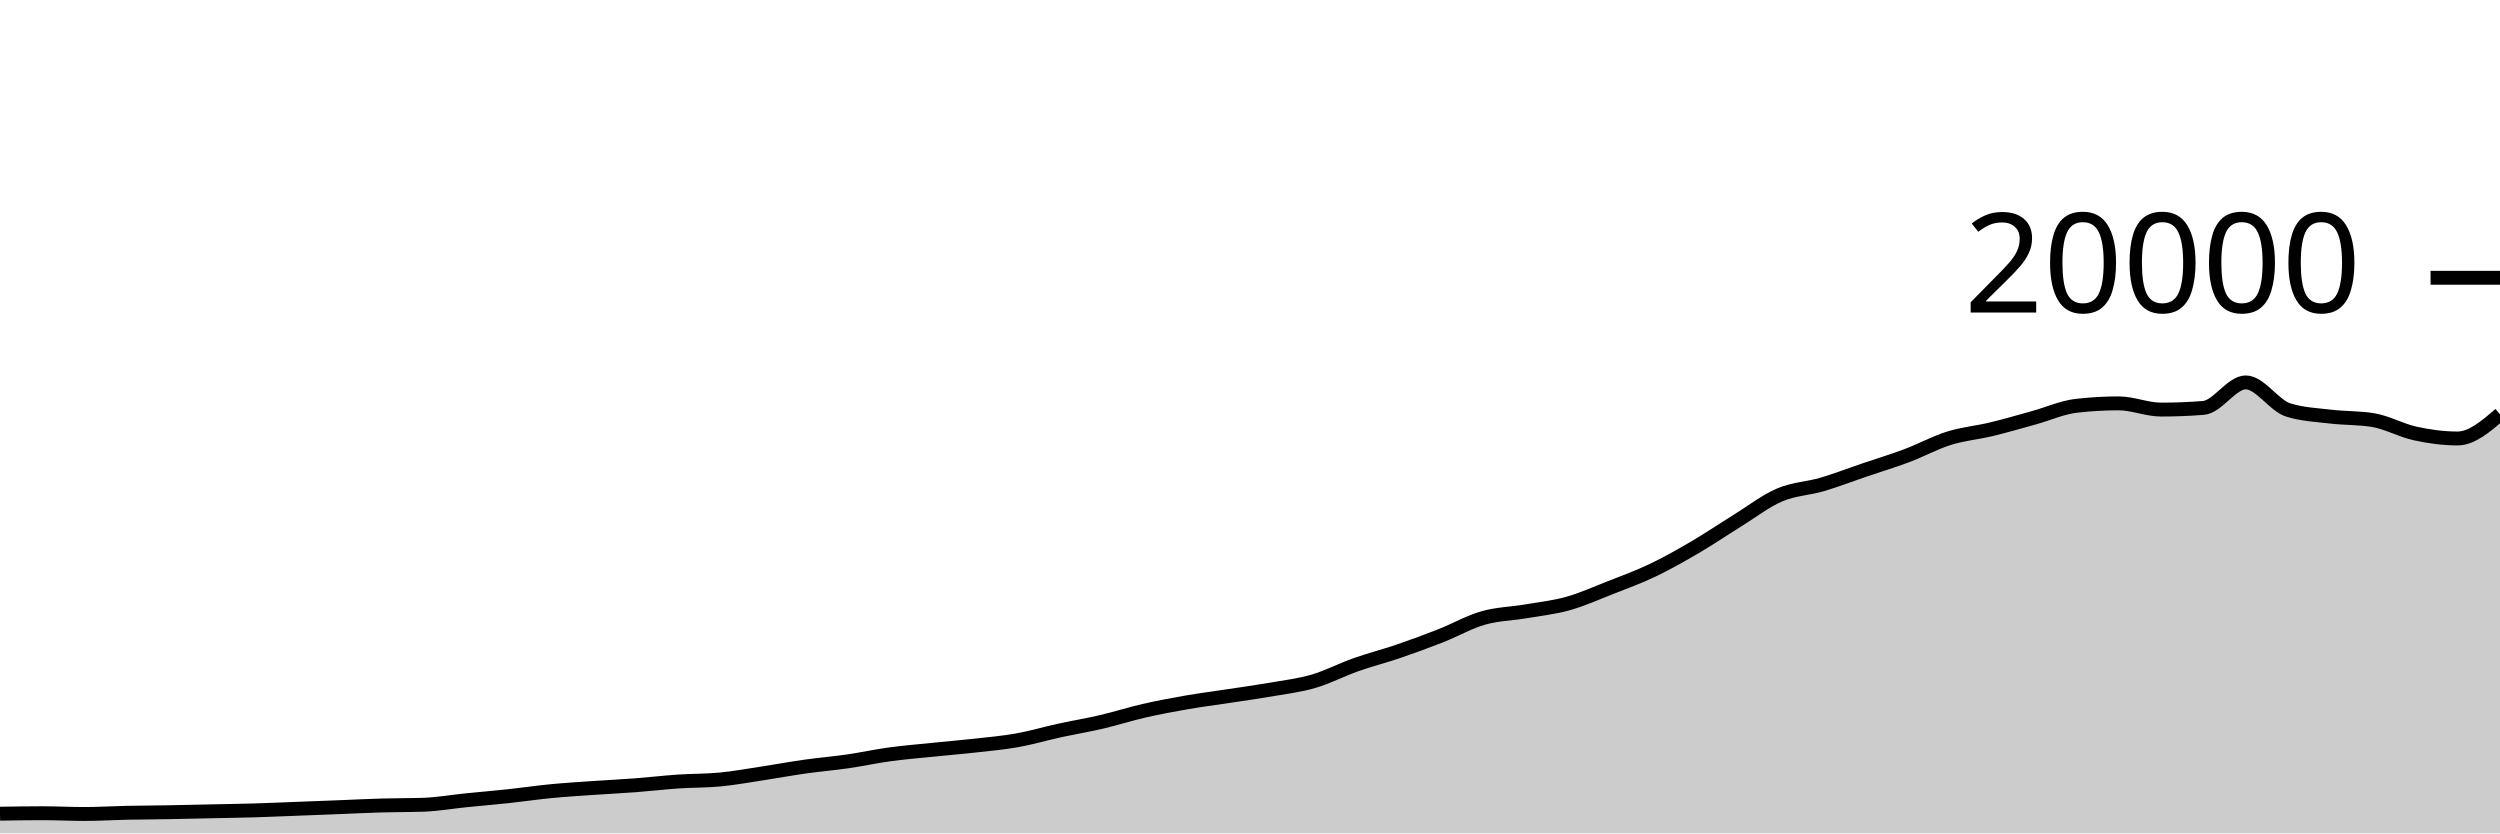
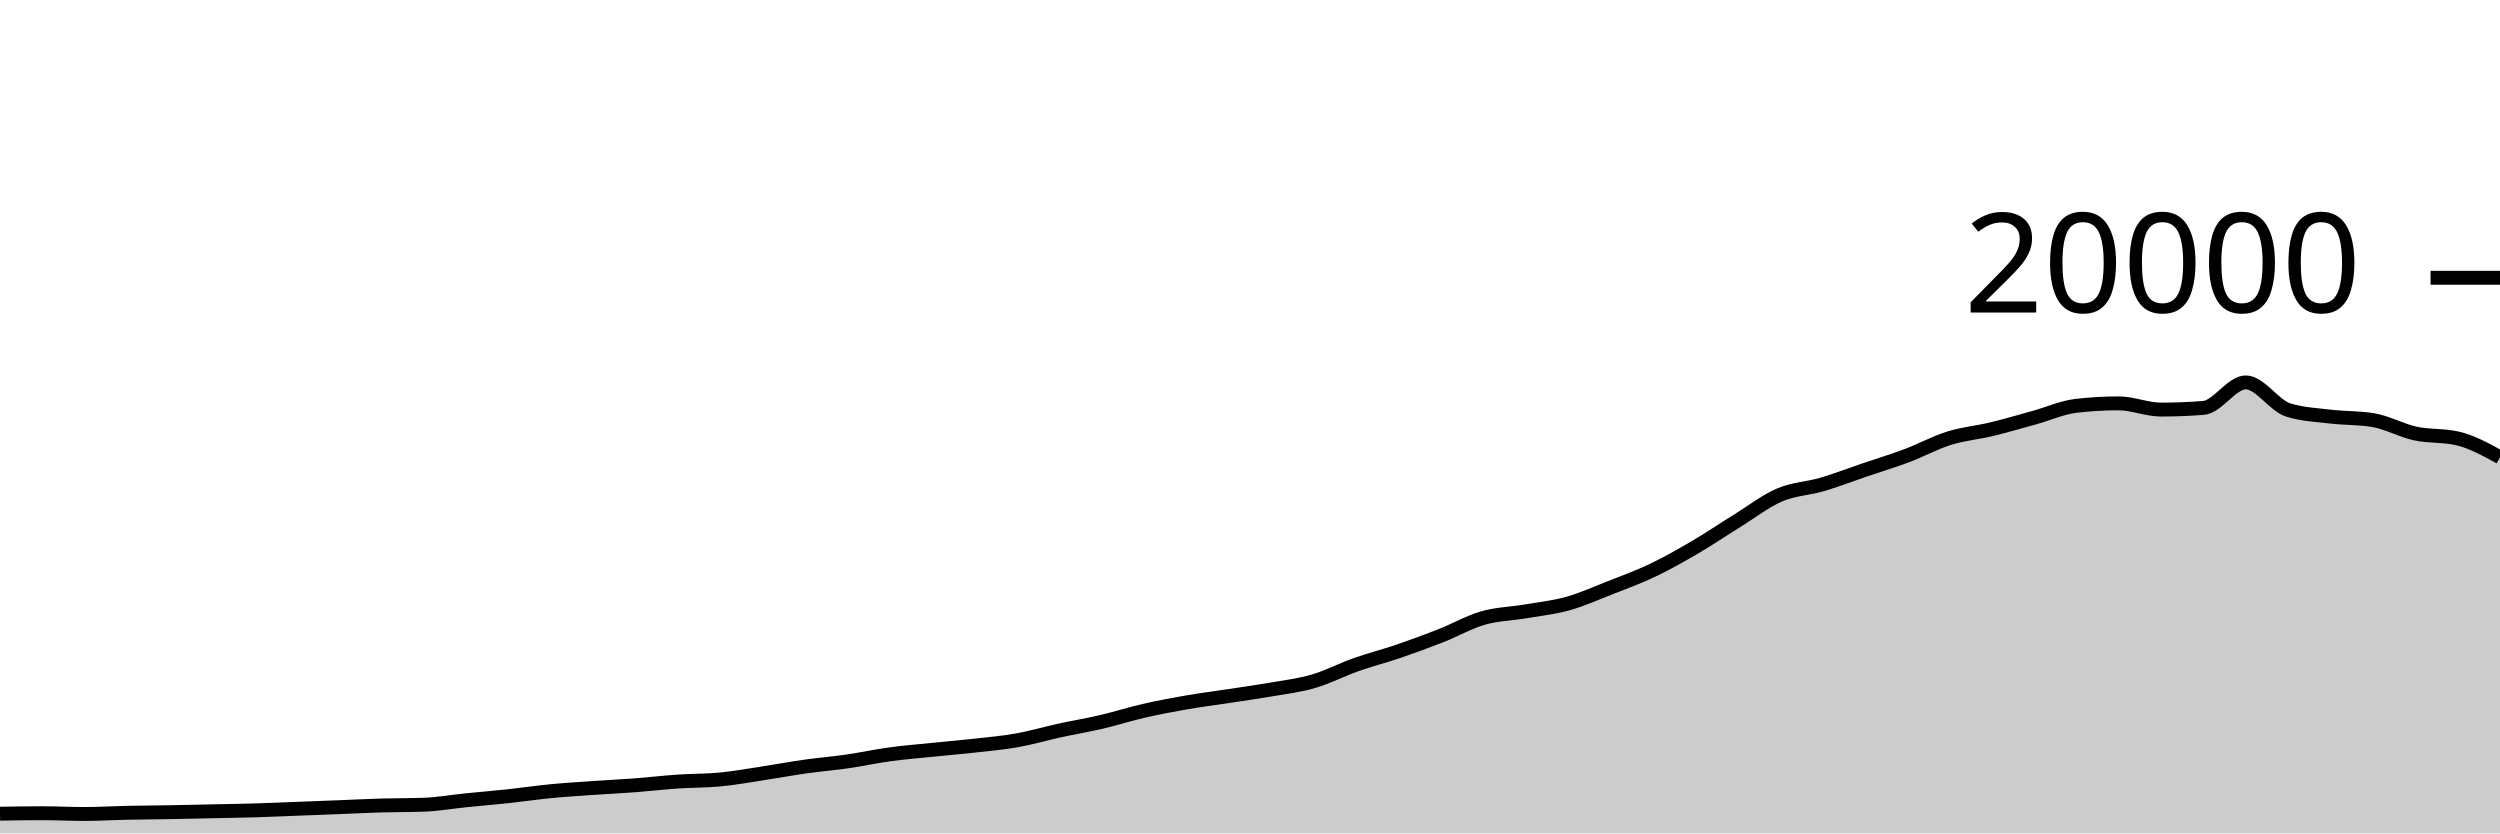
<svg xmlns="http://www.w3.org/2000/svg" viewBox="0 0 180 60">
  <g transform="translate(0,20)">
-     <path class="area" fill="rgba(0, 0, 0, 0.2)" d="M0,38.586C1.017,38.569,2.034,38.552,3.051,38.552C4.068,38.552,5.085,38.606,6.102,38.606C7.119,38.606,8.136,38.541,9.153,38.52C10.169,38.499,11.186,38.496,12.203,38.478C13.22,38.46,14.237,38.436,15.254,38.414C16.271,38.392,17.288,38.378,18.305,38.348C19.322,38.318,20.339,38.273,21.356,38.234C22.373,38.195,23.39,38.156,24.407,38.116C25.424,38.076,26.441,38.023,27.458,37.994C28.475,37.965,29.492,37.976,30.508,37.94C31.525,37.904,32.542,37.723,33.559,37.62C34.576,37.517,35.593,37.433,36.61,37.324C37.627,37.215,38.644,37.062,39.661,36.964C40.678,36.866,41.695,36.805,42.712,36.734C43.729,36.663,44.746,36.615,45.763,36.538C46.78,36.461,47.797,36.339,48.814,36.27C49.831,36.201,50.847,36.22,51.864,36.122C52.881,36.024,53.898,35.837,54.915,35.682C55.932,35.527,56.949,35.338,57.966,35.194C58.983,35.05,60,34.967,61.017,34.82C62.034,34.673,63.051,34.451,64.068,34.312C65.085,34.173,66.102,34.092,67.119,33.988C68.136,33.884,69.153,33.8,70.169,33.686C71.186,33.572,72.203,33.485,73.22,33.304C74.237,33.123,75.254,32.822,76.271,32.6C77.288,32.378,78.305,32.21,79.322,31.972C80.339,31.734,81.356,31.407,82.373,31.174C83.39,30.941,84.407,30.751,85.424,30.574C86.441,30.397,87.458,30.269,88.475,30.114C89.492,29.959,90.508,29.821,91.525,29.644C92.542,29.467,93.559,29.348,94.576,29.05C95.593,28.752,96.61,28.217,97.627,27.858C98.644,27.499,99.661,27.243,100.678,26.896C101.695,26.549,102.712,26.176,103.729,25.776C104.746,25.376,105.763,24.791,106.78,24.498C107.797,24.205,108.814,24.193,109.831,24.02C110.847,23.847,111.864,23.742,112.881,23.458C113.898,23.174,114.915,22.715,115.932,22.316C116.949,21.917,117.966,21.547,118.983,21.062C120,20.577,121.017,20.001,122.034,19.406C123.051,18.811,124.068,18.121,125.085,17.492C126.102,16.863,127.119,16.069,128.136,15.634C129.153,15.199,130.169,15.181,131.186,14.882C132.203,14.583,133.22,14.188,134.237,13.842C135.254,13.496,136.271,13.19,137.288,12.808C138.305,12.426,139.322,11.867,140.339,11.55C141.356,11.233,142.373,11.149,143.39,10.904C144.407,10.659,145.424,10.359,146.441,10.078C147.458,9.797,148.475,9.335,149.492,9.218C150.508,9.101,151.525,9.042,152.542,9.042C153.559,9.042,154.576,9.49,155.593,9.49C156.61,9.49,157.627,9.45,158.644,9.37C159.661,9.29,160.678,7.532,161.695,7.532C162.712,7.532,163.729,9.196,164.746,9.516C165.763,9.836,166.78,9.875,167.797,9.996C168.814,10.117,169.831,10.079,170.847,10.244C171.864,10.409,172.881,10.991,173.898,11.212C174.915,11.433,175.932,11.57,176.949,11.57C177.966,11.57,178.983,10.698,180,9.826L180,40C178.983,40,177.966,40,176.949,40C175.932,40,174.915,40,173.898,40C172.881,40,171.864,40,170.847,40C169.831,40,168.814,40,167.797,40C166.78,40,165.763,40,164.746,40C163.729,40,162.712,40,161.695,40C160.678,40,159.661,40,158.644,40C157.627,40,156.61,40,155.593,40C154.576,40,153.559,40,152.542,40C151.525,40,150.508,40,149.492,40C148.475,40,147.458,40,146.441,40C145.424,40,144.407,40,143.39,40C142.373,40,141.356,40,140.339,40C139.322,40,138.305,40,137.288,40C136.271,40,135.254,40,134.237,40C133.22,40,132.203,40,131.186,40C130.169,40,129.153,40,128.136,40C127.119,40,126.102,40,125.085,40C124.068,40,123.051,40,122.034,40C121.017,40,120,40,118.983,40C117.966,40,116.949,40,115.932,40C114.915,40,113.898,40,112.881,40C111.864,40,110.847,40,109.831,40C108.814,40,107.797,40,106.78,40C105.763,40,104.746,40,103.729,40C102.712,40,101.695,40,100.678,40C99.661,40,98.644,40,97.627,40C96.61,40,95.593,40,94.576,40C93.559,40,92.542,40,91.525,40C90.508,40,89.492,40,88.475,40C87.458,40,86.441,40,85.424,40C84.407,40,83.39,40,82.373,40C81.356,40,80.339,40,79.322,40C78.305,40,77.288,40,76.271,40C75.254,40,74.237,40,73.22,40C72.203,40,71.186,40,70.169,40C69.153,40,68.136,40,67.119,40C66.102,40,65.085,40,64.068,40C63.051,40,62.034,40,61.017,40C60,40,58.983,40,57.966,40C56.949,40,55.932,40,54.915,40C53.898,40,52.881,40,51.864,40C50.847,40,49.831,40,48.814,40C47.797,40,46.78,40,45.763,40C44.746,40,43.729,40,42.712,40C41.695,40,40.678,40,39.661,40C38.644,40,37.627,40,36.61,40C35.593,40,34.576,40,33.559,40C32.542,40,31.525,40,30.508,40C29.492,40,28.475,40,27.458,40C26.441,40,25.424,40,24.407,40C23.39,40,22.373,40,21.356,40C20.339,40,19.322,40,18.305,40C17.288,40,16.271,40,15.254,40C14.237,40,13.22,40,12.203,40C11.186,40,10.169,40,9.153,40C8.136,40,7.119,40,6.102,40C5.085,40,4.068,40,3.051,40C2.034,40,1.017,40,0,40Z" />
-     <path class="line" stroke="black" fill="none" d="M0,38.586C1.017,38.569,2.034,38.552,3.051,38.552C4.068,38.552,5.085,38.606,6.102,38.606C7.119,38.606,8.136,38.541,9.153,38.52C10.169,38.499,11.186,38.496,12.203,38.478C13.22,38.46,14.237,38.436,15.254,38.414C16.271,38.392,17.288,38.378,18.305,38.348C19.322,38.318,20.339,38.273,21.356,38.234C22.373,38.195,23.39,38.156,24.407,38.116C25.424,38.076,26.441,38.023,27.458,37.994C28.475,37.965,29.492,37.976,30.508,37.94C31.525,37.904,32.542,37.723,33.559,37.62C34.576,37.517,35.593,37.433,36.61,37.324C37.627,37.215,38.644,37.062,39.661,36.964C40.678,36.866,41.695,36.805,42.712,36.734C43.729,36.663,44.746,36.615,45.763,36.538C46.78,36.461,47.797,36.339,48.814,36.27C49.831,36.201,50.847,36.22,51.864,36.122C52.881,36.024,53.898,35.837,54.915,35.682C55.932,35.527,56.949,35.338,57.966,35.194C58.983,35.05,60,34.967,61.017,34.82C62.034,34.673,63.051,34.451,64.068,34.312C65.085,34.173,66.102,34.092,67.119,33.988C68.136,33.884,69.153,33.8,70.169,33.686C71.186,33.572,72.203,33.485,73.22,33.304C74.237,33.123,75.254,32.822,76.271,32.6C77.288,32.378,78.305,32.21,79.322,31.972C80.339,31.734,81.356,31.407,82.373,31.174C83.39,30.941,84.407,30.751,85.424,30.574C86.441,30.397,87.458,30.269,88.475,30.114C89.492,29.959,90.508,29.821,91.525,29.644C92.542,29.467,93.559,29.348,94.576,29.05C95.593,28.752,96.61,28.217,97.627,27.858C98.644,27.499,99.661,27.243,100.678,26.896C101.695,26.549,102.712,26.176,103.729,25.776C104.746,25.376,105.763,24.791,106.78,24.498C107.797,24.205,108.814,24.193,109.831,24.02C110.847,23.847,111.864,23.742,112.881,23.458C113.898,23.174,114.915,22.715,115.932,22.316C116.949,21.917,117.966,21.547,118.983,21.062C120,20.577,121.017,20.001,122.034,19.406C123.051,18.811,124.068,18.121,125.085,17.492C126.102,16.863,127.119,16.069,128.136,15.634C129.153,15.199,130.169,15.181,131.186,14.882C132.203,14.583,133.22,14.188,134.237,13.842C135.254,13.496,136.271,13.19,137.288,12.808C138.305,12.426,139.322,11.867,140.339,11.55C141.356,11.233,142.373,11.149,143.39,10.904C144.407,10.659,145.424,10.359,146.441,10.078C147.458,9.797,148.475,9.335,149.492,9.218C150.508,9.101,151.525,9.042,152.542,9.042C153.559,9.042,154.576,9.49,155.593,9.49C156.61,9.49,157.627,9.45,158.644,9.37C159.661,9.29,160.678,7.532,161.695,7.532C162.712,7.532,163.729,9.196,164.746,9.516C165.763,9.836,166.78,9.875,167.797,9.996C168.814,10.117,169.831,10.079,170.847,10.244C171.864,10.409,172.881,10.991,173.898,11.212C174.915,11.433,175.932,11.57,176.949,11.57C177.966,11.57,178.983,10.698,180,9.826" />
+     <path class="area" fill="rgba(0, 0, 0, 0.2)" d="M0,38.586C1.017,38.569,2.034,38.552,3.051,38.552C4.068,38.552,5.085,38.606,6.102,38.606C7.119,38.606,8.136,38.541,9.153,38.52C10.169,38.499,11.186,38.496,12.203,38.478C13.22,38.46,14.237,38.436,15.254,38.414C16.271,38.392,17.288,38.378,18.305,38.348C19.322,38.318,20.339,38.273,21.356,38.234C22.373,38.195,23.39,38.156,24.407,38.116C25.424,38.076,26.441,38.023,27.458,37.994C28.475,37.965,29.492,37.976,30.508,37.94C31.525,37.904,32.542,37.723,33.559,37.62C34.576,37.517,35.593,37.433,36.61,37.324C37.627,37.215,38.644,37.062,39.661,36.964C40.678,36.866,41.695,36.805,42.712,36.734C43.729,36.663,44.746,36.615,45.763,36.538C46.78,36.461,47.797,36.339,48.814,36.27C49.831,36.201,50.847,36.22,51.864,36.122C52.881,36.024,53.898,35.837,54.915,35.682C55.932,35.527,56.949,35.338,57.966,35.194C58.983,35.05,60,34.967,61.017,34.82C62.034,34.673,63.051,34.451,64.068,34.312C65.085,34.173,66.102,34.092,67.119,33.988C68.136,33.884,69.153,33.8,70.169,33.686C71.186,33.572,72.203,33.485,73.22,33.304C74.237,33.123,75.254,32.822,76.271,32.6C77.288,32.378,78.305,32.21,79.322,31.972C80.339,31.734,81.356,31.407,82.373,31.174C83.39,30.941,84.407,30.751,85.424,30.574C86.441,30.397,87.458,30.269,88.475,30.114C89.492,29.959,90.508,29.821,91.525,29.644C92.542,29.467,93.559,29.348,94.576,29.05C95.593,28.752,96.61,28.217,97.627,27.858C98.644,27.499,99.661,27.243,100.678,26.896C101.695,26.549,102.712,26.176,103.729,25.776C104.746,25.376,105.763,24.791,106.78,24.498C107.797,24.205,108.814,24.193,109.831,24.02C110.847,23.847,111.864,23.742,112.881,23.458C113.898,23.174,114.915,22.715,115.932,22.316C116.949,21.917,117.966,21.547,118.983,21.062C120,20.577,121.017,20.001,122.034,19.406C123.051,18.811,124.068,18.121,125.085,17.492C126.102,16.863,127.119,16.069,128.136,15.634C129.153,15.199,130.169,15.181,131.186,14.882C132.203,14.583,133.22,14.188,134.237,13.842C135.254,13.496,136.271,13.19,137.288,12.808C138.305,12.426,139.322,11.867,140.339,11.55C141.356,11.233,142.373,11.149,143.39,10.904C144.407,10.659,145.424,10.359,146.441,10.078C147.458,9.797,148.475,9.335,149.492,9.218C150.508,9.101,151.525,9.042,152.542,9.042C153.559,9.042,154.576,9.49,155.593,9.49C156.61,9.49,157.627,9.45,158.644,9.37C159.661,9.29,160.678,7.532,161.695,7.532C162.712,7.532,163.729,9.196,164.746,9.516C165.763,9.836,166.78,9.875,167.797,9.996C168.814,10.117,169.831,10.079,170.847,10.244C171.864,10.409,172.881,10.991,173.898,11.212C174.915,11.433,175.932,11.331,176.949,11.568C177.966,11.805,178.983,12.366,180,12.926L180,40C178.983,40,177.966,40,176.949,40C175.932,40,174.915,40,173.898,40C172.881,40,171.864,40,170.847,40C169.831,40,168.814,40,167.797,40C166.78,40,165.763,40,164.746,40C163.729,40,162.712,40,161.695,40C160.678,40,159.661,40,158.644,40C157.627,40,156.61,40,155.593,40C154.576,40,153.559,40,152.542,40C151.525,40,150.508,40,149.492,40C148.475,40,147.458,40,146.441,40C145.424,40,144.407,40,143.39,40C142.373,40,141.356,40,140.339,40C139.322,40,138.305,40,137.288,40C136.271,40,135.254,40,134.237,40C133.22,40,132.203,40,131.186,40C130.169,40,129.153,40,128.136,40C127.119,40,126.102,40,125.085,40C124.068,40,123.051,40,122.034,40C121.017,40,120,40,118.983,40C117.966,40,116.949,40,115.932,40C114.915,40,113.898,40,112.881,40C111.864,40,110.847,40,109.831,40C108.814,40,107.797,40,106.78,40C105.763,40,104.746,40,103.729,40C102.712,40,101.695,40,100.678,40C99.661,40,98.644,40,97.627,40C96.61,40,95.593,40,94.576,40C93.559,40,92.542,40,91.525,40C90.508,40,89.492,40,88.475,40C87.458,40,86.441,40,85.424,40C84.407,40,83.39,40,82.373,40C81.356,40,80.339,40,79.322,40C78.305,40,77.288,40,76.271,40C75.254,40,74.237,40,73.22,40C72.203,40,71.186,40,70.169,40C69.153,40,68.136,40,67.119,40C66.102,40,65.085,40,64.068,40C63.051,40,62.034,40,61.017,40C60,40,58.983,40,57.966,40C56.949,40,55.932,40,54.915,40C53.898,40,52.881,40,51.864,40C50.847,40,49.831,40,48.814,40C47.797,40,46.78,40,45.763,40C44.746,40,43.729,40,42.712,40C41.695,40,40.678,40,39.661,40C38.644,40,37.627,40,36.61,40C35.593,40,34.576,40,33.559,40C32.542,40,31.525,40,30.508,40C29.492,40,28.475,40,27.458,40C26.441,40,25.424,40,24.407,40C23.39,40,22.373,40,21.356,40C20.339,40,19.322,40,18.305,40C17.288,40,16.271,40,15.254,40C14.237,40,13.22,40,12.203,40C11.186,40,10.169,40,9.153,40C8.136,40,7.119,40,6.102,40C5.085,40,4.068,40,3.051,40C2.034,40,1.017,40,0,40Z" />
+     <path class="line" stroke="black" fill="none" d="M0,38.586C1.017,38.569,2.034,38.552,3.051,38.552C4.068,38.552,5.085,38.606,6.102,38.606C7.119,38.606,8.136,38.541,9.153,38.52C10.169,38.499,11.186,38.496,12.203,38.478C13.22,38.46,14.237,38.436,15.254,38.414C16.271,38.392,17.288,38.378,18.305,38.348C19.322,38.318,20.339,38.273,21.356,38.234C22.373,38.195,23.39,38.156,24.407,38.116C25.424,38.076,26.441,38.023,27.458,37.994C28.475,37.965,29.492,37.976,30.508,37.94C31.525,37.904,32.542,37.723,33.559,37.62C34.576,37.517,35.593,37.433,36.61,37.324C37.627,37.215,38.644,37.062,39.661,36.964C40.678,36.866,41.695,36.805,42.712,36.734C43.729,36.663,44.746,36.615,45.763,36.538C46.78,36.461,47.797,36.339,48.814,36.27C49.831,36.201,50.847,36.22,51.864,36.122C52.881,36.024,53.898,35.837,54.915,35.682C55.932,35.527,56.949,35.338,57.966,35.194C58.983,35.05,60,34.967,61.017,34.82C62.034,34.673,63.051,34.451,64.068,34.312C65.085,34.173,66.102,34.092,67.119,33.988C68.136,33.884,69.153,33.8,70.169,33.686C71.186,33.572,72.203,33.485,73.22,33.304C74.237,33.123,75.254,32.822,76.271,32.6C77.288,32.378,78.305,32.21,79.322,31.972C80.339,31.734,81.356,31.407,82.373,31.174C83.39,30.941,84.407,30.751,85.424,30.574C86.441,30.397,87.458,30.269,88.475,30.114C89.492,29.959,90.508,29.821,91.525,29.644C92.542,29.467,93.559,29.348,94.576,29.05C95.593,28.752,96.61,28.217,97.627,27.858C98.644,27.499,99.661,27.243,100.678,26.896C101.695,26.549,102.712,26.176,103.729,25.776C104.746,25.376,105.763,24.791,106.78,24.498C107.797,24.205,108.814,24.193,109.831,24.02C110.847,23.847,111.864,23.742,112.881,23.458C113.898,23.174,114.915,22.715,115.932,22.316C116.949,21.917,117.966,21.547,118.983,21.062C120,20.577,121.017,20.001,122.034,19.406C123.051,18.811,124.068,18.121,125.085,17.492C126.102,16.863,127.119,16.069,128.136,15.634C129.153,15.199,130.169,15.181,131.186,14.882C132.203,14.583,133.22,14.188,134.237,13.842C135.254,13.496,136.271,13.19,137.288,12.808C138.305,12.426,139.322,11.867,140.339,11.55C141.356,11.233,142.373,11.149,143.39,10.904C144.407,10.659,145.424,10.359,146.441,10.078C147.458,9.797,148.475,9.335,149.492,9.218C150.508,9.101,151.525,9.042,152.542,9.042C153.559,9.042,154.576,9.49,155.593,9.49C156.61,9.49,157.627,9.45,158.644,9.37C159.661,9.29,160.678,7.532,161.695,7.532C162.712,7.532,163.729,9.196,164.746,9.516C165.763,9.836,166.78,9.875,167.797,9.996C168.814,10.117,169.831,10.079,170.847,10.244C171.864,10.409,172.881,10.991,173.898,11.212C174.915,11.433,175.932,11.331,176.949,11.568C177.966,11.805,178.983,12.366,180,12.926" />
    <path class="axis-ceiling" stroke-width="1" stroke="black" fill="none" d="M175,0L180,0" />
    <text class="axis-ceiling-label" font-family="sans-serif" text-anchor="end" font-size="10px" x="170" y="2.5">20000</text>
  </g>
</svg>
